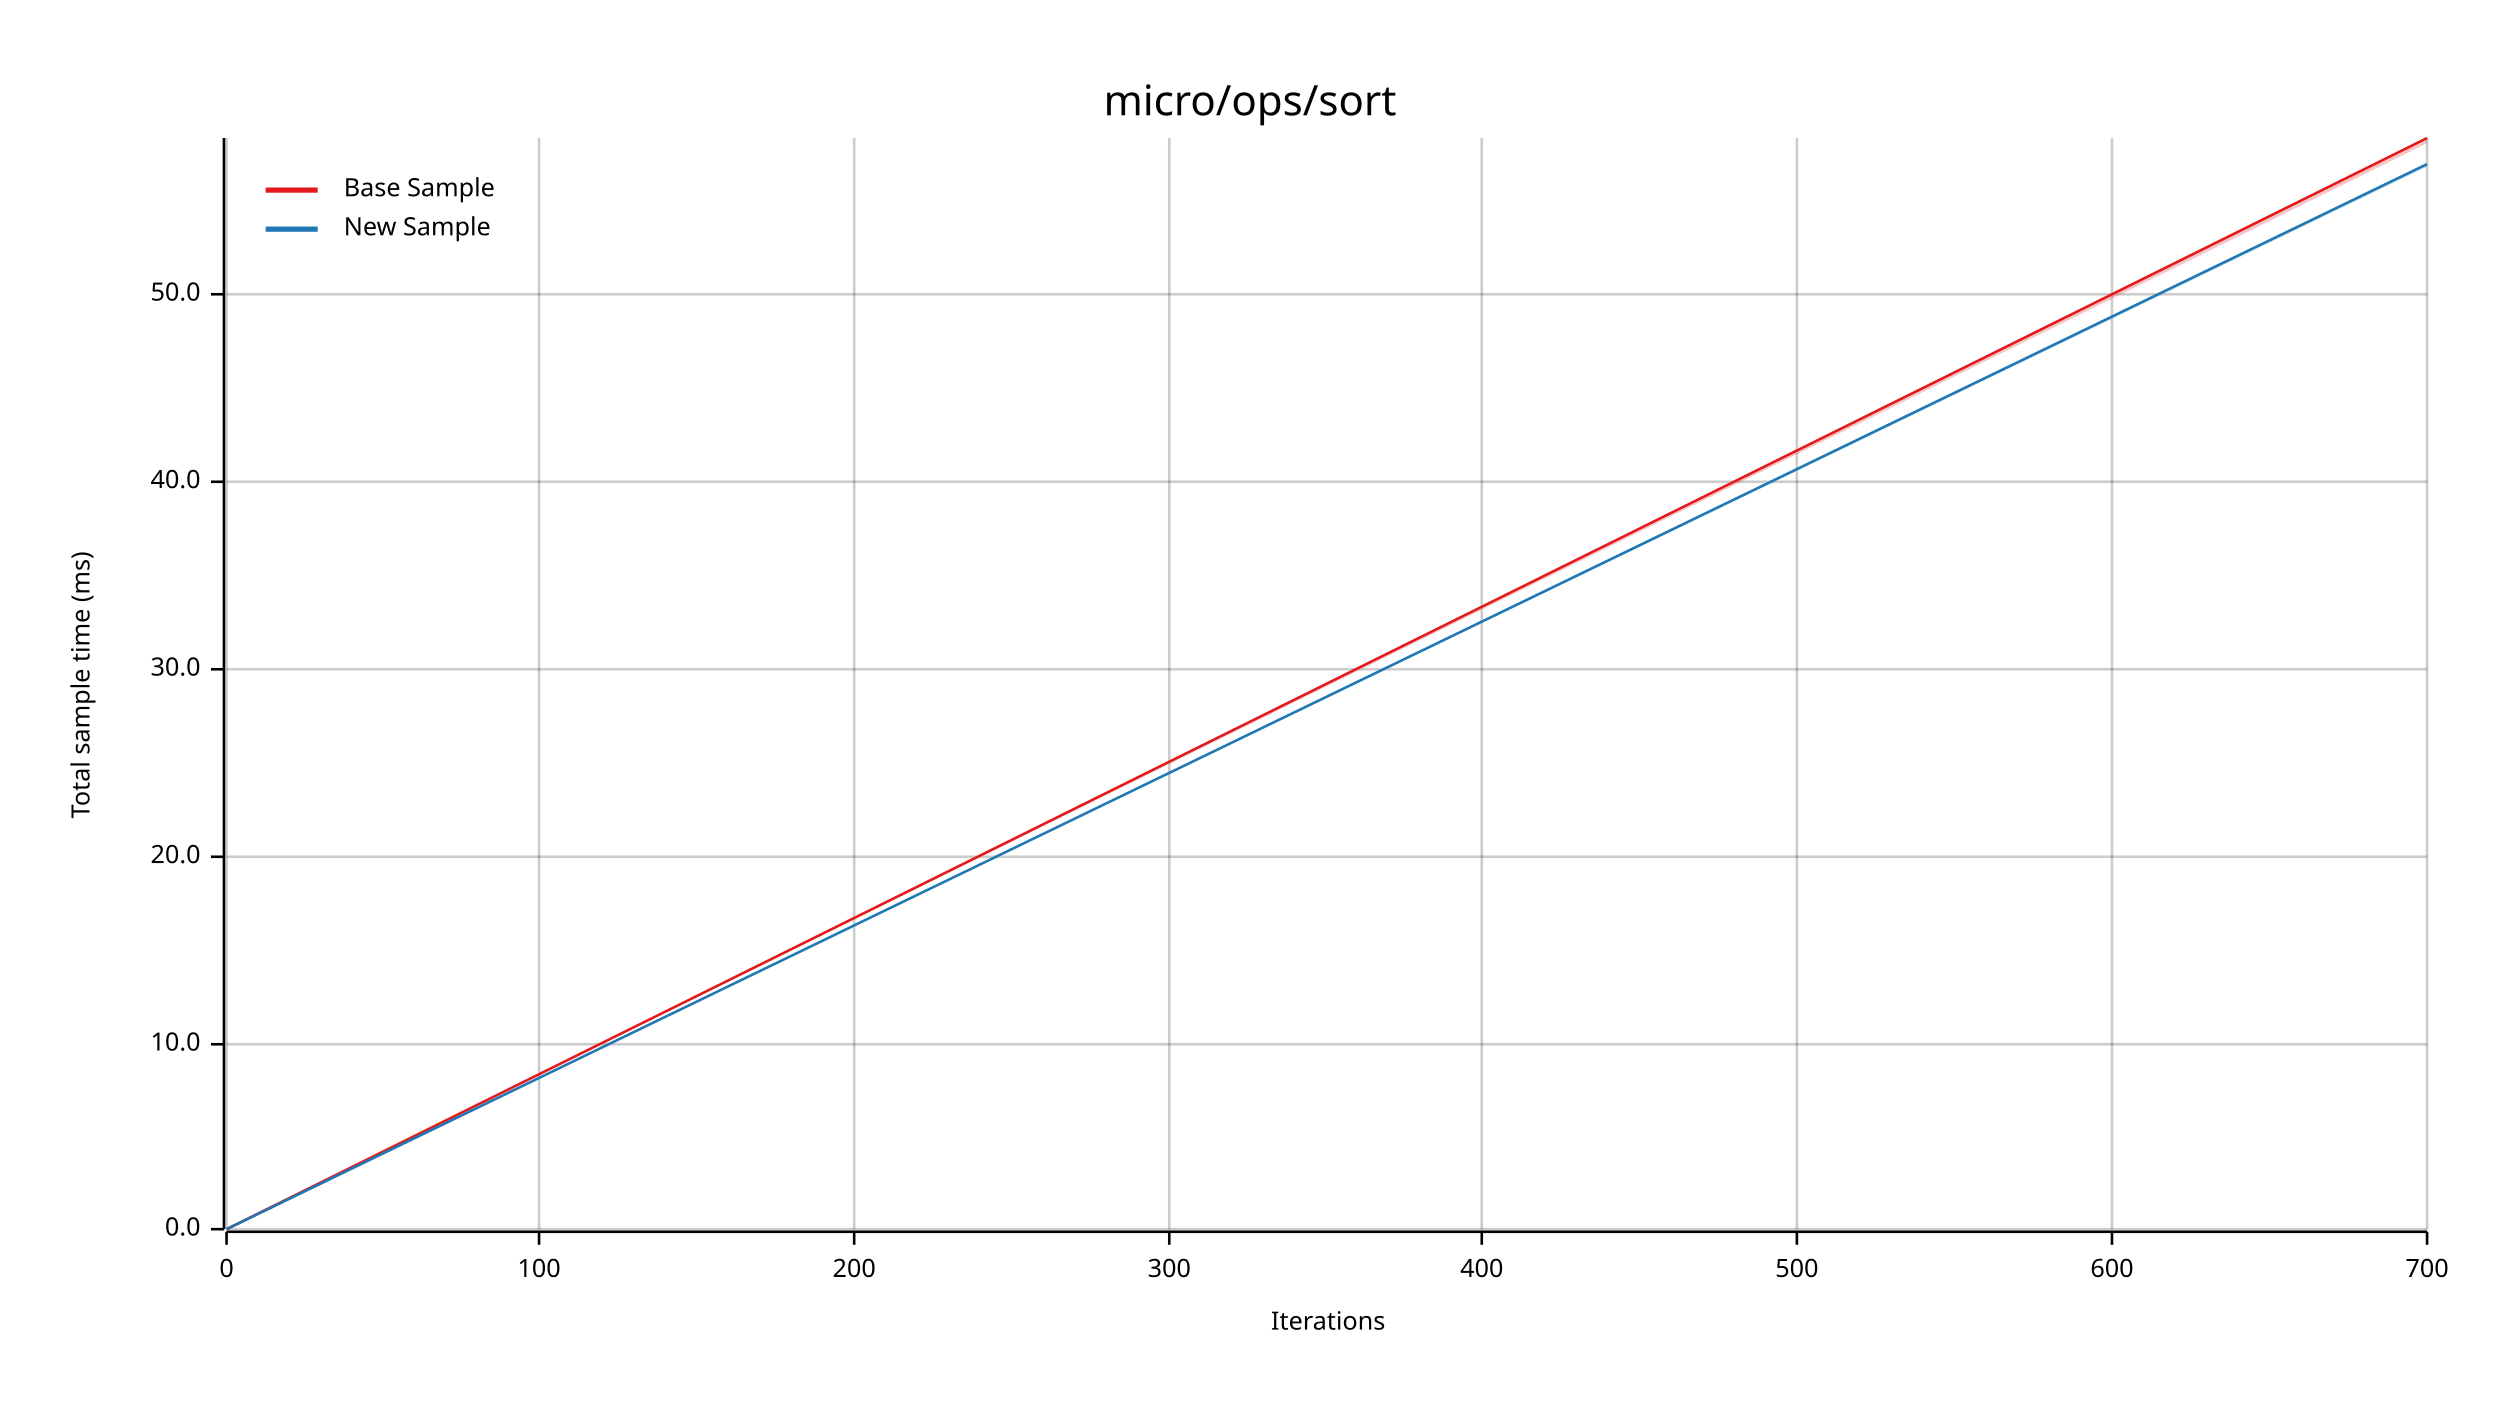
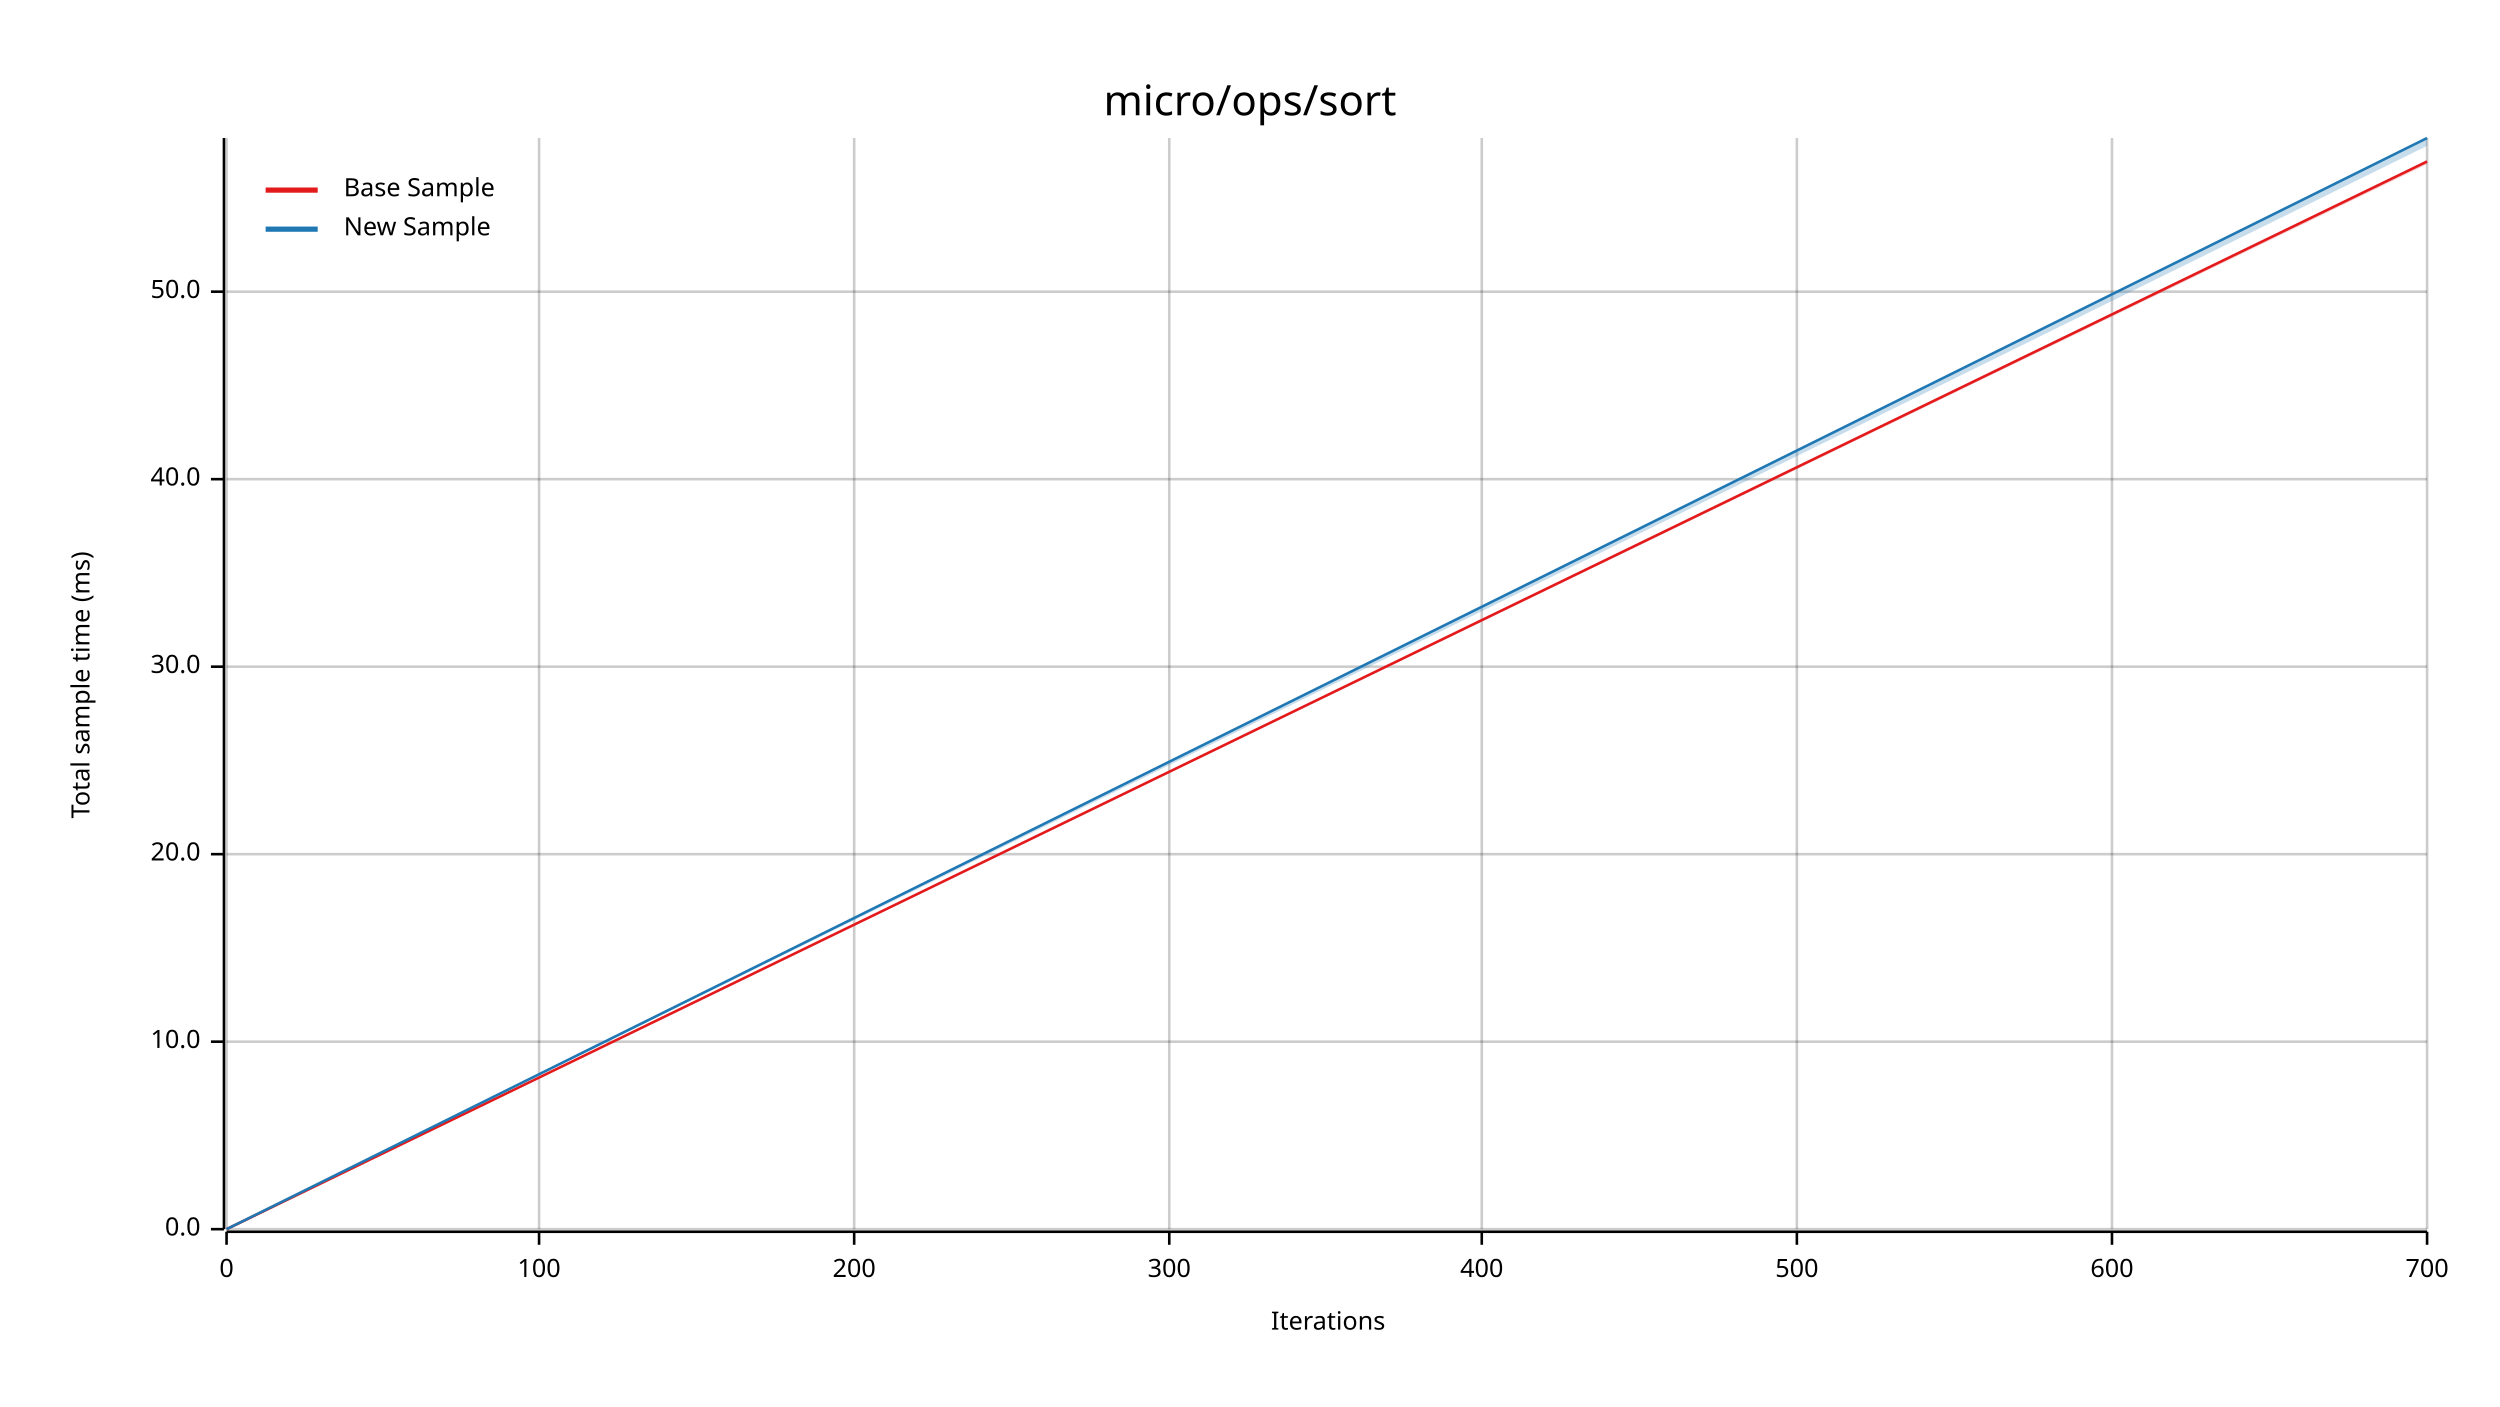
<svg xmlns="http://www.w3.org/2000/svg" width="960" height="540" viewBox="0 0 960 540">
  <text x="480" y="32" dy="0.76em" text-anchor="middle" font-family="sans-serif" font-size="16.129" opacity="1" fill="#000000">
micro/ops/sort
</text>
  <text x="27" y="263" dy="0.76em" text-anchor="middle" font-family="sans-serif" font-size="9.677" opacity="1" fill="#000000" transform="rotate(270, 27, 263)">
Total sample time (ms)
</text>
  <text x="510" y="513" dy="-0.5ex" text-anchor="middle" font-family="sans-serif" font-size="9.677" opacity="1" fill="#000000">
Iterations
</text>
  <line opacity="0.2" stroke="#000000" stroke-width="1" x1="87" y1="472" x2="87" y2="53" />
  <line opacity="0.2" stroke="#000000" stroke-width="1" x1="207" y1="472" x2="207" y2="53" />
  <line opacity="0.2" stroke="#000000" stroke-width="1" x1="328" y1="472" x2="328" y2="53" />
  <line opacity="0.2" stroke="#000000" stroke-width="1" x1="449" y1="472" x2="449" y2="53" />
  <line opacity="0.2" stroke="#000000" stroke-width="1" x1="569" y1="472" x2="569" y2="53" />
  <line opacity="0.2" stroke="#000000" stroke-width="1" x1="690" y1="472" x2="690" y2="53" />
  <line opacity="0.2" stroke="#000000" stroke-width="1" x1="811" y1="472" x2="811" y2="53" />
  <line opacity="0.2" stroke="#000000" stroke-width="1" x1="932" y1="472" x2="932" y2="53" />
  <line opacity="0.2" stroke="#000000" stroke-width="1" x1="87" y1="472" x2="932" y2="472" />
-   <line opacity="0.2" stroke="#000000" stroke-width="1" x1="87" y1="401" x2="932" y2="401" />
-   <line opacity="0.2" stroke="#000000" stroke-width="1" x1="87" y1="329" x2="932" y2="329" />
-   <line opacity="0.2" stroke="#000000" stroke-width="1" x1="87" y1="257" x2="932" y2="257" />
-   <line opacity="0.2" stroke="#000000" stroke-width="1" x1="87" y1="185" x2="932" y2="185" />
-   <line opacity="0.2" stroke="#000000" stroke-width="1" x1="87" y1="113" x2="932" y2="113" />
+   <line opacity="0.2" stroke="#000000" stroke-width="1" x1="87" y1="400" x2="932" y2="400" />
+   <line opacity="0.2" stroke="#000000" stroke-width="1" x1="87" y1="328" x2="932" y2="328" />
+   <line opacity="0.2" stroke="#000000" stroke-width="1" x1="87" y1="256" x2="932" y2="256" />
+   <line opacity="0.2" stroke="#000000" stroke-width="1" x1="87" y1="184" x2="932" y2="184" />
+   <line opacity="0.2" stroke="#000000" stroke-width="1" x1="87" y1="112" x2="932" y2="112" />
  <polyline fill="none" opacity="1" stroke="#000000" stroke-width="1" points="86,53 86,472 " />
  <text x="77" y="472" dy="0.5ex" text-anchor="end" font-family="sans-serif" font-size="9.677" opacity="1" fill="#000000">
0.0
</text>
  <polyline fill="none" opacity="1" stroke="#000000" stroke-width="1" points="81,472 86,472 " />
-   <text x="77" y="401" dy="0.5ex" text-anchor="end" font-family="sans-serif" font-size="9.677" opacity="1" fill="#000000">
+   <text x="77" y="400" dy="0.5ex" text-anchor="end" font-family="sans-serif" font-size="9.677" opacity="1" fill="#000000">
10.0
</text>
-   <polyline fill="none" opacity="1" stroke="#000000" stroke-width="1" points="81,401 86,401 " />
-   <text x="77" y="329" dy="0.5ex" text-anchor="end" font-family="sans-serif" font-size="9.677" opacity="1" fill="#000000">
+   <polyline fill="none" opacity="1" stroke="#000000" stroke-width="1" points="81,400 86,400 " />
+   <text x="77" y="328" dy="0.5ex" text-anchor="end" font-family="sans-serif" font-size="9.677" opacity="1" fill="#000000">
20.0
</text>
-   <polyline fill="none" opacity="1" stroke="#000000" stroke-width="1" points="81,329 86,329 " />
-   <text x="77" y="257" dy="0.5ex" text-anchor="end" font-family="sans-serif" font-size="9.677" opacity="1" fill="#000000">
+   <polyline fill="none" opacity="1" stroke="#000000" stroke-width="1" points="81,328 86,328 " />
+   <text x="77" y="256" dy="0.5ex" text-anchor="end" font-family="sans-serif" font-size="9.677" opacity="1" fill="#000000">
30.0
</text>
-   <polyline fill="none" opacity="1" stroke="#000000" stroke-width="1" points="81,257 86,257 " />
-   <text x="77" y="185" dy="0.5ex" text-anchor="end" font-family="sans-serif" font-size="9.677" opacity="1" fill="#000000">
+   <polyline fill="none" opacity="1" stroke="#000000" stroke-width="1" points="81,256 86,256 " />
+   <text x="77" y="184" dy="0.5ex" text-anchor="end" font-family="sans-serif" font-size="9.677" opacity="1" fill="#000000">
40.0
</text>
-   <polyline fill="none" opacity="1" stroke="#000000" stroke-width="1" points="81,185 86,185 " />
-   <text x="77" y="113" dy="0.5ex" text-anchor="end" font-family="sans-serif" font-size="9.677" opacity="1" fill="#000000">
+   <polyline fill="none" opacity="1" stroke="#000000" stroke-width="1" points="81,184 86,184 " />
+   <text x="77" y="112" dy="0.5ex" text-anchor="end" font-family="sans-serif" font-size="9.677" opacity="1" fill="#000000">
50.0
</text>
-   <polyline fill="none" opacity="1" stroke="#000000" stroke-width="1" points="81,113 86,113 " />
+   <polyline fill="none" opacity="1" stroke="#000000" stroke-width="1" points="81,112 86,112 " />
  <polyline fill="none" opacity="1" stroke="#000000" stroke-width="1" points="87,473 932,473 " />
  <text x="87" y="483" dy="0.76em" text-anchor="middle" font-family="sans-serif" font-size="9.677" opacity="1" fill="#000000">
0
</text>
  <polyline fill="none" opacity="1" stroke="#000000" stroke-width="1" points="87,473 87,478 " />
  <text x="207" y="483" dy="0.76em" text-anchor="middle" font-family="sans-serif" font-size="9.677" opacity="1" fill="#000000">
100
</text>
  <polyline fill="none" opacity="1" stroke="#000000" stroke-width="1" points="207,473 207,478 " />
  <text x="328" y="483" dy="0.76em" text-anchor="middle" font-family="sans-serif" font-size="9.677" opacity="1" fill="#000000">
200
</text>
  <polyline fill="none" opacity="1" stroke="#000000" stroke-width="1" points="328,473 328,478 " />
  <text x="449" y="483" dy="0.76em" text-anchor="middle" font-family="sans-serif" font-size="9.677" opacity="1" fill="#000000">
300
</text>
  <polyline fill="none" opacity="1" stroke="#000000" stroke-width="1" points="449,473 449,478 " />
  <text x="569" y="483" dy="0.76em" text-anchor="middle" font-family="sans-serif" font-size="9.677" opacity="1" fill="#000000">
400
</text>
  <polyline fill="none" opacity="1" stroke="#000000" stroke-width="1" points="569,473 569,478 " />
  <text x="690" y="483" dy="0.76em" text-anchor="middle" font-family="sans-serif" font-size="9.677" opacity="1" fill="#000000">
500
</text>
  <polyline fill="none" opacity="1" stroke="#000000" stroke-width="1" points="690,473 690,478 " />
  <text x="811" y="483" dy="0.76em" text-anchor="middle" font-family="sans-serif" font-size="9.677" opacity="1" fill="#000000">
600
</text>
  <polyline fill="none" opacity="1" stroke="#000000" stroke-width="1" points="811,473 811,478 " />
  <text x="932" y="483" dy="0.76em" text-anchor="middle" font-family="sans-serif" font-size="9.677" opacity="1" fill="#000000">
700
</text>
  <polyline fill="none" opacity="1" stroke="#000000" stroke-width="1" points="932,473 932,478 " />
-   <polyline fill="none" opacity="1" stroke="#E31A1C" stroke-width="1" points="87,472 932,53 " />
-   <polygon opacity="0.25" fill="#E31A1C" points="87,472 932,55 932,53 " />
-   <polyline fill="none" opacity="1" stroke="#1F78B4" stroke-width="1" points="87,472 932,63 " />
-   <polygon opacity="0.25" fill="#1F78B4" points="87,472 932,64 932,63 " />
+   <polyline fill="none" opacity="1" stroke="#E31A1C" stroke-width="1" points="87,472 932,62 " />
+   <polygon opacity="0.25" fill="#E31A1C" points="87,472 932,63 932,62 " />
+   <polyline fill="none" opacity="1" stroke="#1F78B4" stroke-width="1" points="87,472 932,53 " />
+   <polygon opacity="0.25" fill="#1F78B4" points="87,472 932,56 932,53 " />
  <text x="132" y="68" dy="0.76em" text-anchor="start" font-family="sans-serif" font-size="9.677" opacity="1" fill="#000000">
Base Sample
</text>
  <text x="132" y="83" dy="0.76em" text-anchor="start" font-family="sans-serif" font-size="9.677" opacity="1" fill="#000000">
New Sample
</text>
  <polyline fill="none" opacity="1" stroke="#E31A1C" stroke-width="2" points="102,73 122,73 " />
  <polyline fill="none" opacity="1" stroke="#1F78B4" stroke-width="2" points="102,88 122,88 " />
</svg>
